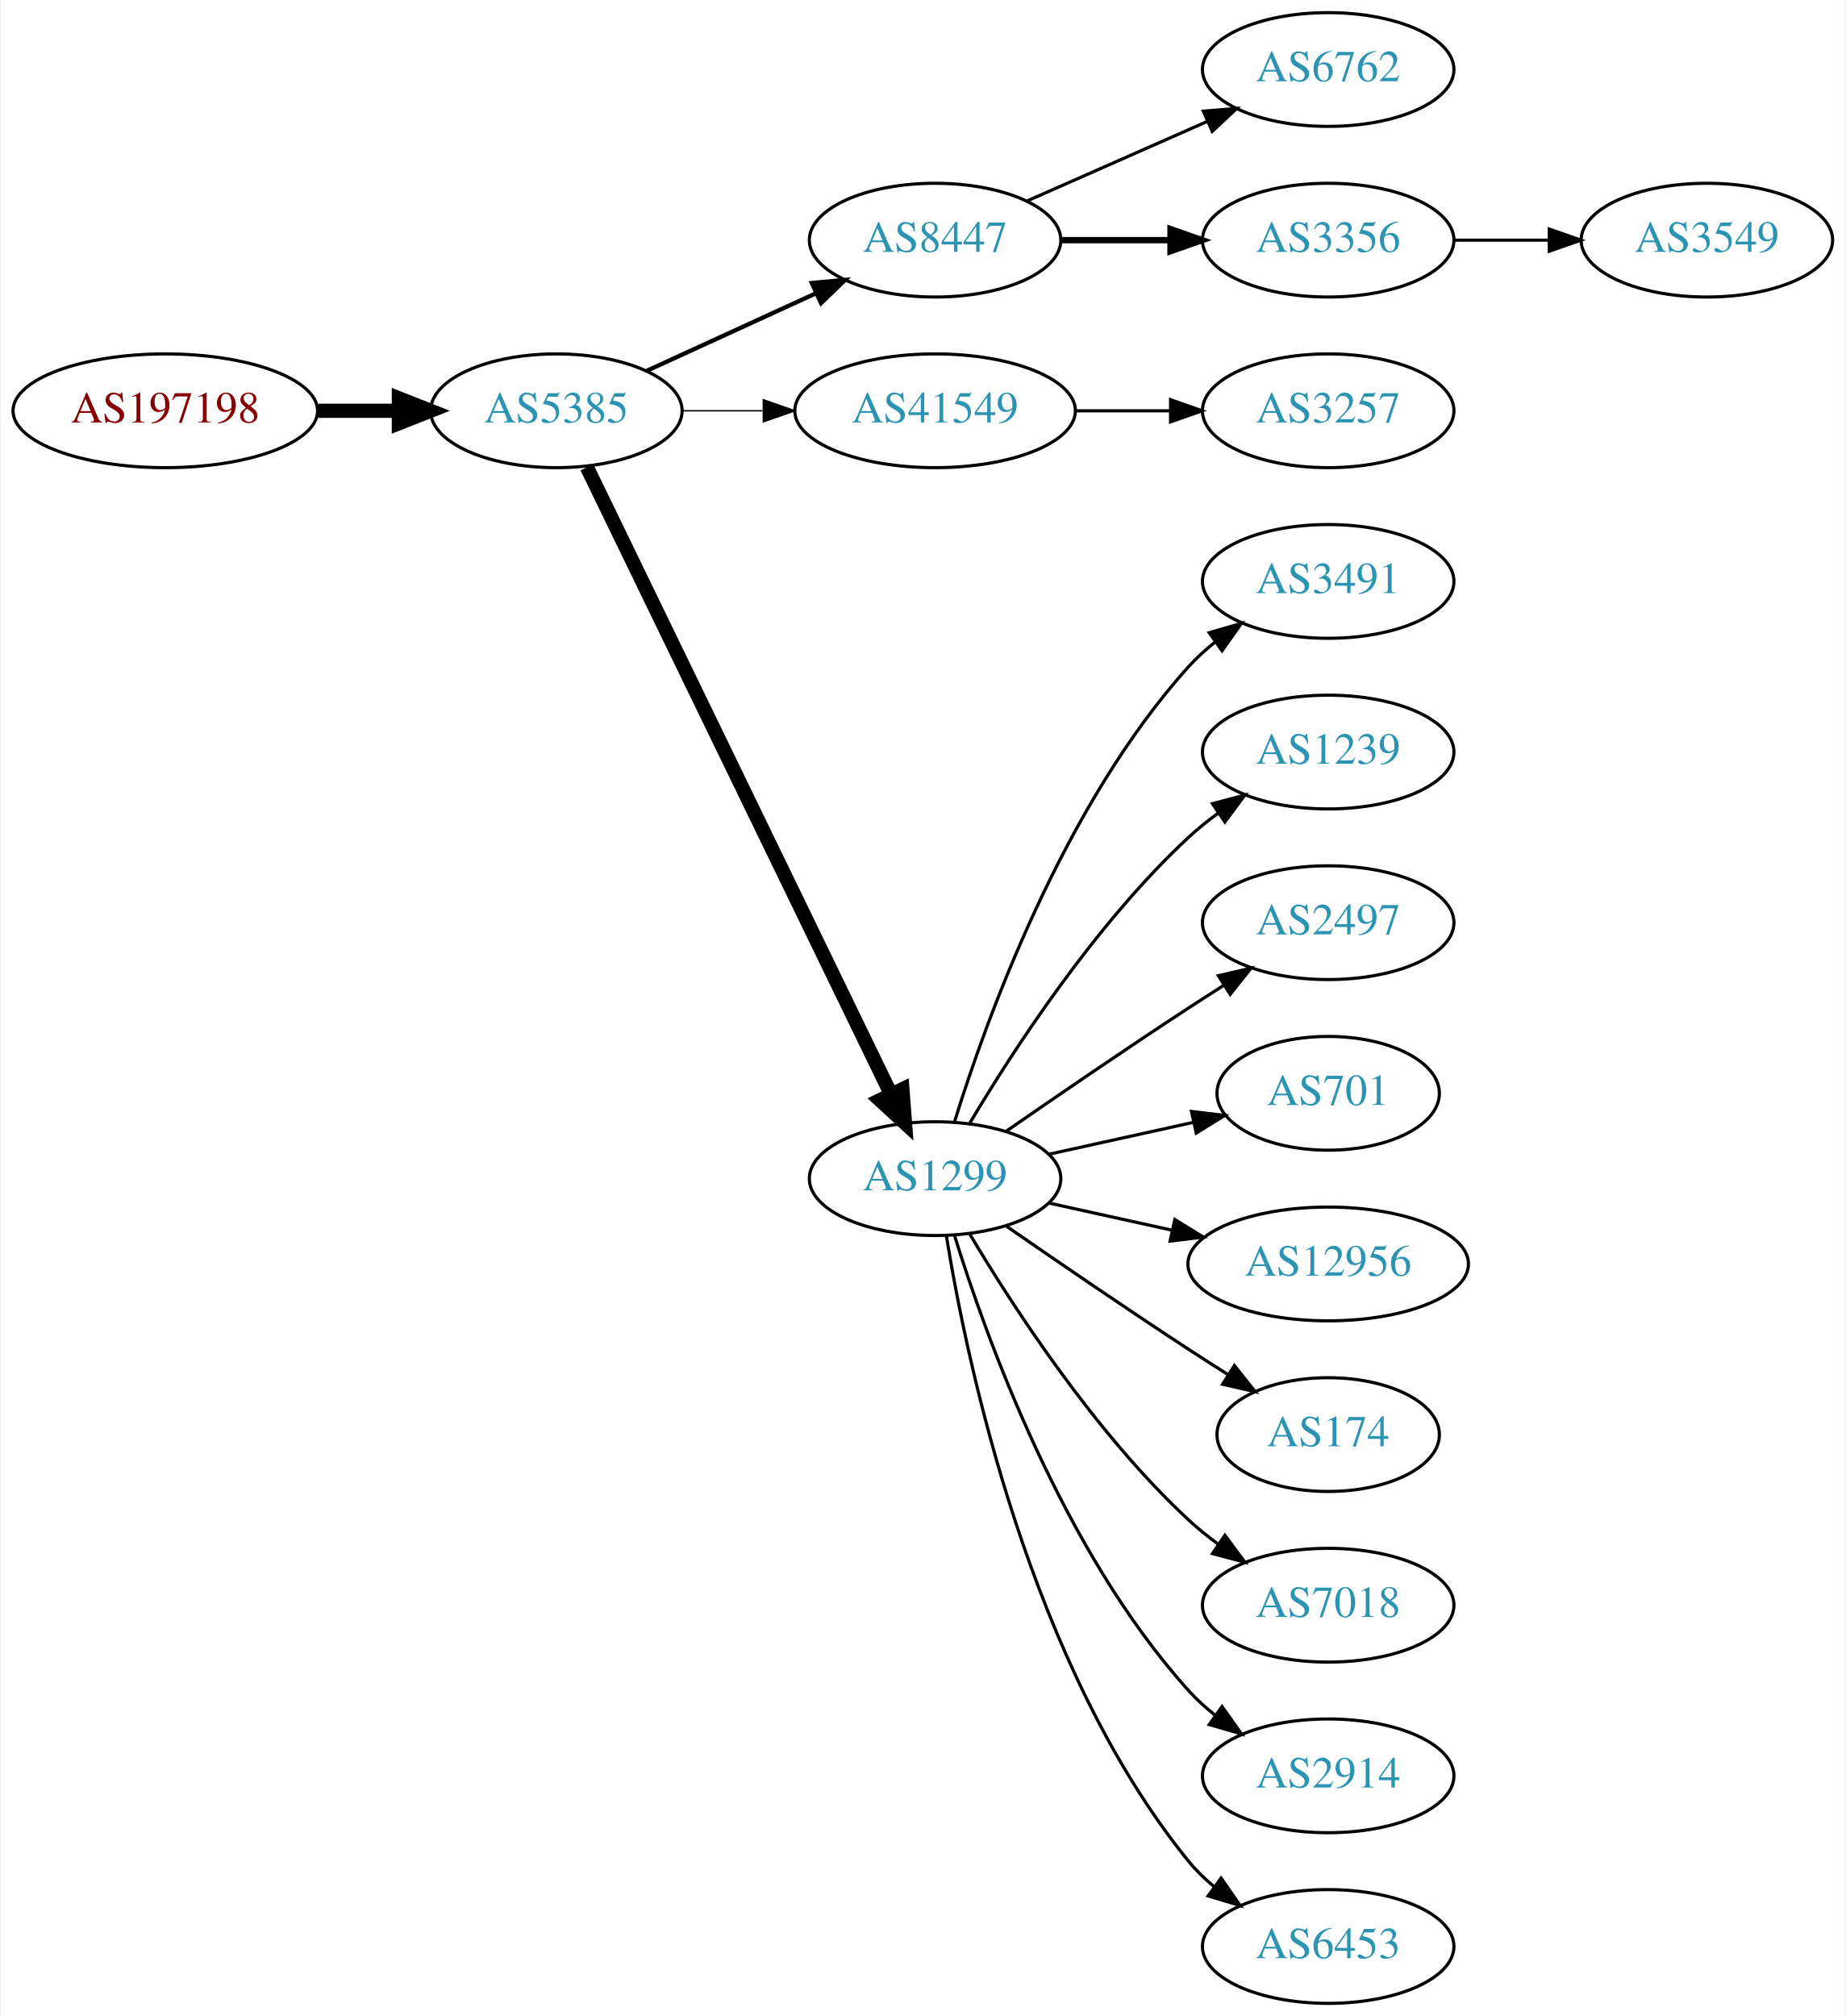
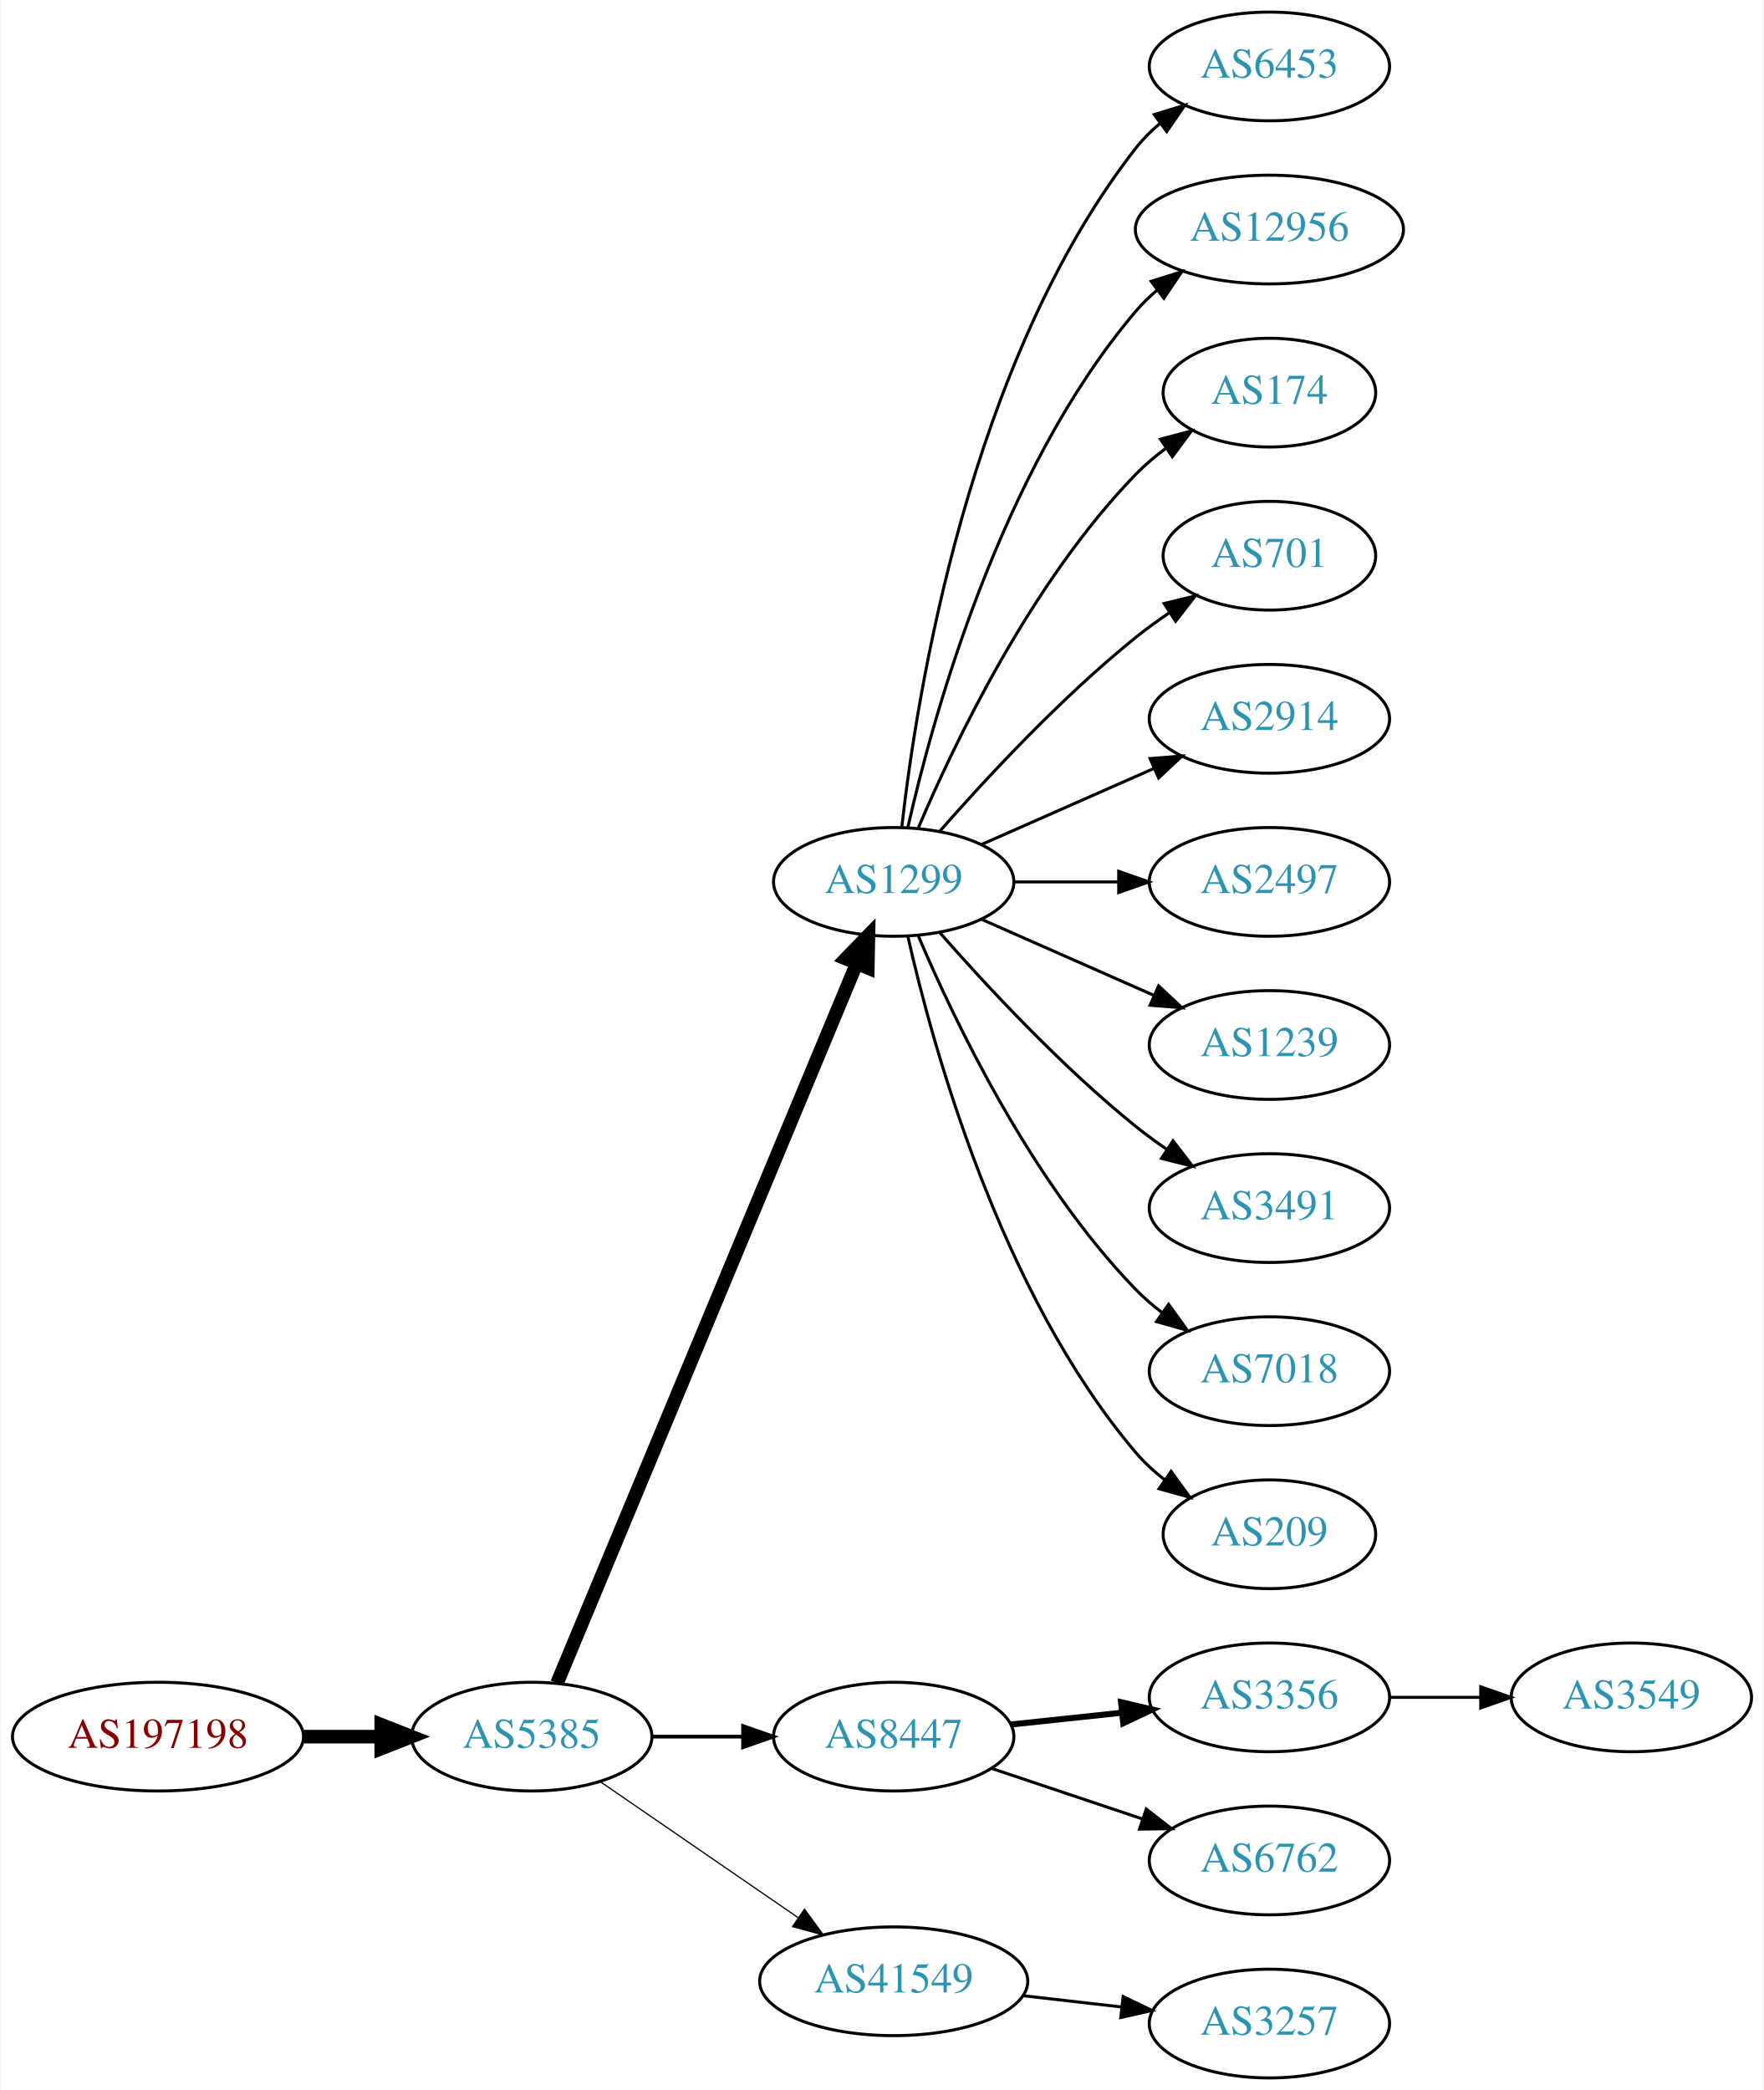
- <svg xmlns="http://www.w3.org/2000/svg" xmlns:xlink="http://www.w3.org/1999/xlink" width="584pt" height="638pt" viewBox="0.00 0.00 583.56 638.00">
-   <g id="graph0" class="graph" transform="scale(1 1) rotate(0) translate(4 634)">
-     <polygon fill="white" stroke="none" points="-4,4 -4,-634 579.562,-634 579.562,4 -4,4" />
+ <svg xmlns="http://www.w3.org/2000/svg" xmlns:xlink="http://www.w3.org/1999/xlink" width="584pt" height="692pt" viewBox="0.00 0.00 583.56 692.00">
+   <g id="graph0" class="graph" transform="scale(1 1) rotate(0) translate(4 688)">
+     <polygon fill="white" stroke="none" points="-4,4 -4,-688 579.562,-688 579.562,4 -4,4" />
    <g id="node1" class="node">
      <g id="a_node1">
        <a xlink:href="/asn/197198" xlink:title="AS197198 ~ OFFSET-AT-AS [AT]">
-           <ellipse fill="#ffffff" stroke="black" cx="48.096" cy="-504" rx="48.192" ry="18" />
-           <text text-anchor="middle" x="48.096" y="-500.3" font-family="Times,serif" font-size="14.00" fill="#880000">AS197198</text>
+           <ellipse fill="#ffffff" stroke="black" cx="48.096" cy="-113" rx="48.192" ry="18" />
+           <text text-anchor="middle" x="48.096" y="-109.3" font-family="Times,serif" font-size="14.00" fill="#880000">AS197198</text>
        </a>
      </g>
    </g>
    <g id="node2" class="node">
      <g id="a_node2">
        <a xlink:href="/asn/5385" xlink:title="AS5385 ~ Russmedia IT GmbH [AT]">
-           <ellipse fill="#ffffff" stroke="black" cx="171.838" cy="-504" rx="39.794" ry="18" />
-           <text text-anchor="middle" x="171.838" y="-500.3" font-family="Times,serif" font-size="14.00" fill="#2c94b3">AS5385</text>
+           <ellipse fill="#ffffff" stroke="black" cx="171.838" cy="-113" rx="39.794" ry="18" />
+           <text text-anchor="middle" x="171.838" y="-109.3" font-family="Times,serif" font-size="14.00" fill="#2c94b3">AS5385</text>
        </a>
      </g>
    </g>
    <g id="edge1" class="edge">
-       <path fill="none" stroke="black" stroke-width="4.5" d="M96.513,-504C104.867,-504 113.577,-504 121.969,-504" />
-       <polygon fill="black" stroke="black" stroke-width="4.5" points="122.004,-507.938 132.004,-504 122.004,-500.063 122.004,-507.938" />
+       <path fill="none" stroke="black" stroke-width="4.5" d="M96.513,-113C104.867,-113 113.577,-113 121.969,-113" />
+       <polygon fill="black" stroke="black" stroke-width="4.5" points="122.004,-116.938 132.004,-113 122.004,-109.063 122.004,-116.938" />
    </g>
    <g id="node3" class="node">
      <g id="a_node3">
-         <a xlink:href="/asn/8447" xlink:title="AS8447 ~ A1 Telekom Austria AG [AT]">
-           <ellipse fill="#ffffff" stroke="black" cx="291.681" cy="-558" rx="39.794" ry="18" />
-           <text text-anchor="middle" x="291.681" y="-554.3" font-family="Times,serif" font-size="14.00" fill="#2c94b3">AS8447</text>
+         <a xlink:href="/asn/1299" xlink:title="AS1299 ~ Telia Carrier [EU]">
+           <ellipse fill="#ffffff" stroke="black" cx="291.681" cy="-396" rx="39.794" ry="18" />
+           <text text-anchor="middle" x="291.681" y="-392.3" font-family="Times,serif" font-size="14.00" fill="#2c94b3">AS1299</text>
        </a>
      </g>
    </g>
    <g id="edge2" class="edge">
-       <path fill="none" stroke="black" stroke-width="1.35" d="M200.467,-516.661C216.424,-523.973 236.694,-533.261 253.977,-541.181" />
-       <polygon fill="black" stroke="black" stroke-width="1.35" points="252.676,-544.435 263.225,-545.419 255.592,-538.071 252.676,-544.435" />
+       <path fill="none" stroke="black" stroke-width="4.5" d="M180.21,-130.703C200.174,-178.647 255.394,-311.259 279.349,-368.788" />
+       <polygon fill="black" stroke="black" stroke-width="4.5" points="275.833,-370.586 283.312,-378.304 283.103,-367.559 275.833,-370.586" />
    </g>
    <g id="node4" class="node">
      <g id="a_node4">
-         <a xlink:href="/asn/41549" xlink:title="AS41549 ~ EWB-Cable-Network-AS [CH]">
-           <ellipse fill="#ffffff" stroke="black" cx="291.681" cy="-504" rx="44.393" ry="18" />
-           <text text-anchor="middle" x="291.681" y="-500.3" font-family="Times,serif" font-size="14.00" fill="#2c94b3">AS41549</text>
+         <a xlink:href="/asn/8447" xlink:title="AS8447 ~ A1 Telekom Austria AG [AT]">
+           <ellipse fill="#ffffff" stroke="black" cx="291.681" cy="-113" rx="39.794" ry="18" />
+           <text text-anchor="middle" x="291.681" y="-109.3" font-family="Times,serif" font-size="14.00" fill="#2c94b3">AS8447</text>
        </a>
      </g>
    </g>
    <g id="edge3" class="edge">
-       <path fill="none" stroke="black" stroke-width="0.45" d="M211.751,-504C219.853,-504 228.528,-504 237.055,-504" />
-       <polygon fill="black" stroke="black" stroke-width="0.45" points="237.332,-507.5 247.332,-504 237.332,-500.5 237.332,-507.5" />
+       <path fill="none" stroke="black" stroke-width="1.227" d="M211.751,-113C221.304,-113 231.654,-113 241.616,-113" />
+       <polygon fill="black" stroke="black" stroke-width="1.227" points="241.809,-116.5 251.809,-113 241.809,-109.5 241.809,-116.5" />
    </g>
    <g id="node5" class="node">
      <g id="a_node5">
-         <a xlink:href="/asn/1299" xlink:title="AS1299 ~ Telia Carrier [EU]">
-           <ellipse fill="#ffffff" stroke="black" cx="291.681" cy="-261" rx="39.794" ry="18" />
-           <text text-anchor="middle" x="291.681" y="-257.3" font-family="Times,serif" font-size="14.00" fill="#2c94b3">AS1299</text>
+         <a xlink:href="/asn/41549" xlink:title="AS41549 ~ EWB-Cable-Network-AS [CH]">
+           <ellipse fill="#ffffff" stroke="black" cx="291.681" cy="-32" rx="44.393" ry="18" />
+           <text text-anchor="middle" x="291.681" y="-28.3" font-family="Times,serif" font-size="14.00" fill="#2c94b3">AS41549</text>
        </a>
      </g>
    </g>
    <g id="edge4" class="edge">
-       <path fill="none" stroke="black" stroke-width="4.5" d="M181.503,-486.132C201.984,-443.899 253.471,-337.728 277.697,-287.773" />
-       <polygon fill="black" stroke="black" stroke-width="4.5" points="281.341,-289.283 282.161,-278.567 274.255,-285.846 281.341,-289.283" />
+       <path fill="none" stroke="black" stroke-width="0.409" d="M194.452,-98.143C212.824,-85.515 239.417,-67.236 259.994,-53.093" />
+       <polygon fill="black" stroke="black" stroke-width="0.409" points="262.144,-55.862 268.403,-47.313 258.179,-50.093 262.144,-55.862" />
    </g>
    <g id="node6" class="node">
      <g id="a_node6">
-         <a xlink:href="/asn/6762" xlink:title="AS6762 ~ TELECOM ITALIA SPARKLE S.p.A. [IT]">
-           <ellipse fill="#ffffff" stroke="black" cx="416.073" cy="-612" rx="39.794" ry="18" />
-           <text text-anchor="middle" x="416.073" y="-608.3" font-family="Times,serif" font-size="14.00" fill="#2c94b3">AS6762</text>
+         <a xlink:href="/asn/6453" xlink:title="AS6453 ~ TATA COMMUNICATIONS (AMERICA) INC [US]">
+           <ellipse fill="#ffffff" stroke="black" cx="416.073" cy="-666" rx="39.794" ry="18" />
+           <text text-anchor="middle" x="416.073" y="-662.3" font-family="Times,serif" font-size="14.00" fill="#2c94b3">AS6453</text>
        </a>
      </g>
    </g>
    <g id="edge5" class="edge">
-       <path fill="none" stroke="black" d="M320.76,-570.389C337.708,-577.866 359.505,-587.483 377.874,-595.588" />
-       <polygon fill="black" stroke="black" points="376.562,-598.834 387.124,-599.669 379.388,-592.43 376.562,-598.834" />
+       <path fill="none" stroke="black" d="M294.36,-414.129C299.19,-457.368 316.531,-568.216 371.877,-639 374.192,-641.961 376.929,-644.683 379.884,-647.164" />
+       <polygon fill="black" stroke="black" points="377.94,-650.078 388.075,-653.165 382.077,-644.432 377.94,-650.078" />
    </g>
    <g id="node7" class="node">
      <g id="a_node7">
-         <a xlink:href="/asn/3356" xlink:title="AS3356 ~ Level 3 Parent, LLC [US]">
-           <ellipse fill="#ffffff" stroke="black" cx="416.073" cy="-558" rx="39.794" ry="18" />
-           <text text-anchor="middle" x="416.073" y="-554.3" font-family="Times,serif" font-size="14.00" fill="#2c94b3">AS3356</text>
+         <a xlink:href="/asn/12956" xlink:title="AS12956 ~ TELXIUS [ES]">
+           <ellipse fill="#ffffff" stroke="black" cx="416.073" cy="-612" rx="44.393" ry="18" />
+           <text text-anchor="middle" x="416.073" y="-608.3" font-family="Times,serif" font-size="14.00" fill="#2c94b3">AS12956</text>
        </a>
      </g>
    </g>
    <g id="edge6" class="edge">
-       <path fill="none" stroke="black" stroke-width="2" d="M331.406,-558C342.344,-558 354.395,-558 365.861,-558" />
-       <polygon fill="black" stroke="black" stroke-width="2" points="366.179,-561.5 376.179,-558 366.179,-554.5 366.179,-561.5" />
+       <path fill="none" stroke="black" d="M296.374,-414.075C304.514,-450.148 326.947,-532.14 371.877,-585 373.996,-587.493 376.405,-589.83 378.975,-592.003" />
+       <polygon fill="black" stroke="black" points="376.937,-594.849 387.045,-598.025 381.124,-589.239 376.937,-594.849" />
    </g>
    <g id="node8" class="node">
      <g id="a_node8">
-         <a xlink:href="/asn/3257" xlink:title="AS3257 ~ GTT [DE]">
-           <ellipse fill="#ffffff" stroke="black" cx="416.073" cy="-504" rx="39.794" ry="18" />
-           <text text-anchor="middle" x="416.073" y="-500.3" font-family="Times,serif" font-size="14.00" fill="#2c94b3">AS3257</text>
+         <a xlink:href="/asn/174" xlink:title="AS174 ~ Cogent Communications [US]">
+           <ellipse fill="#ffffff" stroke="black" cx="416.073" cy="-558" rx="35.194" ry="18" />
+           <text text-anchor="middle" x="416.073" y="-554.3" font-family="Times,serif" font-size="14.00" fill="#2c94b3">AS174</text>
        </a>
      </g>
    </g>
    <g id="edge7" class="edge">
-       <path fill="none" stroke="black" d="M336.176,-504C345.865,-504 356.202,-504 366.095,-504" />
-       <polygon fill="black" stroke="black" points="366.197,-507.5 376.197,-504 366.197,-500.5 366.197,-507.5" />
+       <path fill="none" stroke="black" d="M299.871,-413.975C311.638,-441.682 337.212,-495.348 371.877,-531 374.859,-534.067 378.257,-536.94 381.806,-539.581" />
+       <polygon fill="black" stroke="black" points="380.001,-542.586 390.24,-545.308 383.933,-536.795 380.001,-542.586" />
    </g>
    <g id="node9" class="node">
      <g id="a_node9">
-         <a xlink:href="/asn/3491" xlink:title="AS3491 ~ PCCW Global, Inc. [US]">
-           <ellipse fill="#ffffff" stroke="black" cx="416.073" cy="-450" rx="39.794" ry="18" />
-           <text text-anchor="middle" x="416.073" y="-446.3" font-family="Times,serif" font-size="14.00" fill="#2c94b3">AS3491</text>
+         <a xlink:href="/asn/701" xlink:title="AS701 ~ UUNET [US]">
+           <ellipse fill="#ffffff" stroke="black" cx="416.073" cy="-504" rx="35.194" ry="18" />
+           <text text-anchor="middle" x="416.073" y="-500.3" font-family="Times,serif" font-size="14.00" fill="#2c94b3">AS701</text>
        </a>
      </g>
    </g>
    <g id="edge8" class="edge">
-       <path fill="none" stroke="black" d="M297.818,-278.94C307.721,-310.979 332.059,-378.812 371.877,-423 374.393,-425.792 377.264,-428.401 380.303,-430.812" />
-       <polygon fill="black" stroke="black" points="378.432,-433.776 388.611,-436.715 382.487,-428.07 378.432,-433.776" />
+       <path fill="none" stroke="black" d="M306.833,-412.663C321.934,-429.894 347.055,-457.024 371.877,-477 375.382,-479.821 379.2,-482.587 383.068,-485.208" />
+       <polygon fill="black" stroke="black" points="381.218,-488.18 391.513,-490.682 385.025,-482.306 381.218,-488.18" />
    </g>
    <g id="node10" class="node">
      <g id="a_node10">
-         <a xlink:href="/asn/1239" xlink:title="AS1239 ~ Sprint [US]">
-           <ellipse fill="#ffffff" stroke="black" cx="416.073" cy="-396" rx="39.794" ry="18" />
-           <text text-anchor="middle" x="416.073" y="-392.3" font-family="Times,serif" font-size="14.00" fill="#2c94b3">AS1239</text>
+         <a xlink:href="/asn/2914" xlink:title="AS2914 ~ NTT America, Inc. [US]">
+           <ellipse fill="#ffffff" stroke="black" cx="416.073" cy="-450" rx="39.794" ry="18" />
+           <text text-anchor="middle" x="416.073" y="-446.3" font-family="Times,serif" font-size="14.00" fill="#2c94b3">AS2914</text>
        </a>
      </g>
    </g>
    <g id="edge9" class="edge">
-       <path fill="none" stroke="black" d="M302.726,-278.671C316.297,-301.472 342.23,-341.472 371.877,-369 374.783,-371.699 377.996,-374.28 381.32,-376.703" />
-       <polygon fill="black" stroke="black" points="379.455,-379.667 389.698,-382.375 383.38,-373.87 379.455,-379.667" />
+       <path fill="none" stroke="black" d="M320.76,-408.389C337.708,-415.866 359.505,-425.483 377.874,-433.588" />
+       <polygon fill="black" stroke="black" points="376.562,-436.834 387.124,-437.669 379.388,-430.43 376.562,-436.834" />
    </g>
    <g id="node11" class="node">
      <g id="a_node11">
        <a xlink:href="/asn/2497" xlink:title="AS2497 ~ Internet Initiative Japan Inc. [JP]">
-           <ellipse fill="#ffffff" stroke="black" cx="416.073" cy="-342" rx="39.794" ry="18" />
-           <text text-anchor="middle" x="416.073" y="-338.3" font-family="Times,serif" font-size="14.00" fill="#2c94b3">AS2497</text>
+           <ellipse fill="#ffffff" stroke="black" cx="416.073" cy="-396" rx="39.794" ry="18" />
+           <text text-anchor="middle" x="416.073" y="-392.3" font-family="Times,serif" font-size="14.00" fill="#2c94b3">AS2497</text>
        </a>
      </g>
    </g>
    <g id="edge10" class="edge">
-       <path fill="none" stroke="black" d="M314.038,-275.901C329.889,-286.877 352.092,-302.079 371.877,-315 375.459,-317.339 379.229,-319.759 382.989,-322.144" />
-       <polygon fill="black" stroke="black" points="381.323,-325.231 391.65,-327.596 385.052,-319.307 381.323,-325.231" />
+       <path fill="none" stroke="black" d="M331.406,-396C342.344,-396 354.395,-396 365.861,-396" />
+       <polygon fill="black" stroke="black" points="366.179,-399.5 376.179,-396 366.179,-392.5 366.179,-399.5" />
    </g>
    <g id="node12" class="node">
      <g id="a_node12">
-         <a xlink:href="/asn/701" xlink:title="AS701 ~ UUNET [US]">
-           <ellipse fill="#ffffff" stroke="black" cx="416.073" cy="-288" rx="35.194" ry="18" />
-           <text text-anchor="middle" x="416.073" y="-284.3" font-family="Times,serif" font-size="14.00" fill="#2c94b3">AS701</text>
+         <a xlink:href="/asn/1239" xlink:title="AS1239 ~ Sprint [US]">
+           <ellipse fill="#ffffff" stroke="black" cx="416.073" cy="-342" rx="39.794" ry="18" />
+           <text text-anchor="middle" x="416.073" y="-338.3" font-family="Times,serif" font-size="14.00" fill="#2c94b3">AS1239</text>
        </a>
      </g>
    </g>
    <g id="edge11" class="edge">
-       <path fill="none" stroke="black" d="M327.753,-268.737C341.987,-271.877 358.541,-275.529 373.386,-278.804" />
-       <polygon fill="black" stroke="black" points="372.82,-282.263 383.34,-281 374.329,-275.428 372.82,-282.263" />
+       <path fill="none" stroke="black" d="M320.76,-383.611C337.708,-376.134 359.505,-366.517 377.874,-358.412" />
+       <polygon fill="black" stroke="black" points="379.388,-361.57 387.124,-354.331 376.562,-355.166 379.388,-361.57" />
    </g>
    <g id="node13" class="node">
      <g id="a_node13">
-         <a xlink:href="/asn/12956" xlink:title="AS12956 ~ TELXIUS [ES]">
-           <ellipse fill="#ffffff" stroke="black" cx="416.073" cy="-234" rx="44.393" ry="18" />
-           <text text-anchor="middle" x="416.073" y="-230.3" font-family="Times,serif" font-size="14.00" fill="#2c94b3">AS12956</text>
+         <a xlink:href="/asn/3491" xlink:title="AS3491 ~ PCCW Global, Inc. [US]">
+           <ellipse fill="#ffffff" stroke="black" cx="416.073" cy="-288" rx="39.794" ry="18" />
+           <text text-anchor="middle" x="416.073" y="-284.3" font-family="Times,serif" font-size="14.00" fill="#2c94b3">AS3491</text>
        </a>
      </g>
    </g>
    <g id="edge12" class="edge">
-       <path fill="none" stroke="black" d="M327.753,-253.263C339.793,-250.607 353.493,-247.585 366.414,-244.734" />
-       <polygon fill="black" stroke="black" points="367.551,-248.068 376.562,-242.495 366.043,-241.232 367.551,-248.068" />
+       <path fill="none" stroke="black" d="M306.833,-379.337C321.934,-362.106 347.055,-334.976 371.877,-315 375.132,-312.38 378.657,-309.808 382.242,-307.354" />
+       <polygon fill="black" stroke="black" points="384.16,-310.281 390.614,-301.879 380.329,-304.423 384.16,-310.281" />
    </g>
    <g id="node14" class="node">
      <g id="a_node14">
-         <a xlink:href="/asn/174" xlink:title="AS174 ~ Cogent Communications [US]">
-           <ellipse fill="#ffffff" stroke="black" cx="416.073" cy="-180" rx="35.194" ry="18" />
-           <text text-anchor="middle" x="416.073" y="-176.3" font-family="Times,serif" font-size="14.00" fill="#2c94b3">AS174</text>
+         <a xlink:href="/asn/7018" xlink:title="AS7018 ~ AT&amp;T Services, Inc. [US]">
+           <ellipse fill="#ffffff" stroke="black" cx="416.073" cy="-234" rx="39.794" ry="18" />
+           <text text-anchor="middle" x="416.073" y="-230.3" font-family="Times,serif" font-size="14.00" fill="#2c94b3">AS7018</text>
        </a>
      </g>
    </g>
    <g id="edge13" class="edge">
-       <path fill="none" stroke="black" d="M314.038,-246.099C329.889,-235.123 352.092,-219.921 371.877,-207 375.921,-204.358 380.207,-201.615 384.446,-198.933" />
-       <polygon fill="black" stroke="black" points="386.383,-201.85 392.99,-193.568 382.66,-195.921 386.383,-201.85" />
+       <path fill="none" stroke="black" d="M299.871,-378.025C311.638,-350.318 337.212,-296.652 371.877,-261 374.497,-258.305 377.437,-255.761 380.52,-253.392" />
+       <polygon fill="black" stroke="black" points="382.696,-256.141 388.889,-247.545 378.687,-250.403 382.696,-256.141" />
    </g>
    <g id="node15" class="node">
      <g id="a_node15">
-         <a xlink:href="/asn/7018" xlink:title="AS7018 ~ AT&amp;T Services, Inc. [US]">
-           <ellipse fill="#ffffff" stroke="black" cx="416.073" cy="-126" rx="39.794" ry="18" />
-           <text text-anchor="middle" x="416.073" y="-122.3" font-family="Times,serif" font-size="14.00" fill="#2c94b3">AS7018</text>
+         <a xlink:href="/asn/209" xlink:title="AS209 ~ CenturyLink Communications, LLC [US]">
+           <ellipse fill="#ffffff" stroke="black" cx="416.073" cy="-180" rx="35.194" ry="18" />
+           <text text-anchor="middle" x="416.073" y="-176.3" font-family="Times,serif" font-size="14.00" fill="#2c94b3">AS209</text>
        </a>
      </g>
    </g>
    <g id="edge14" class="edge">
-       <path fill="none" stroke="black" d="M302.726,-243.329C316.297,-220.528 342.23,-180.528 371.877,-153 374.783,-150.301 377.996,-147.72 381.32,-145.297" />
-       <polygon fill="black" stroke="black" points="383.38,-148.13 389.698,-139.625 379.455,-142.333 383.38,-148.13" />
+       <path fill="none" stroke="black" d="M296.374,-377.925C304.514,-341.852 326.947,-259.86 371.877,-207 374.647,-203.74 377.913,-200.748 381.388,-198.039" />
+       <polygon fill="black" stroke="black" points="383.524,-200.818 389.742,-192.239 379.532,-195.068 383.524,-200.818" />
    </g>
    <g id="node16" class="node">
      <g id="a_node16">
-         <a xlink:href="/asn/2914" xlink:title="AS2914 ~ NTT America, Inc. [US]">
-           <ellipse fill="#ffffff" stroke="black" cx="416.073" cy="-72" rx="39.794" ry="18" />
-           <text text-anchor="middle" x="416.073" y="-68.3" font-family="Times,serif" font-size="14.00" fill="#2c94b3">AS2914</text>
+         <a xlink:href="/asn/3356" xlink:title="AS3356 ~ Level 3 Parent, LLC [US]">
+           <ellipse fill="#ffffff" stroke="black" cx="416.073" cy="-126" rx="39.794" ry="18" />
+           <text text-anchor="middle" x="416.073" y="-122.3" font-family="Times,serif" font-size="14.00" fill="#2c94b3">AS3356</text>
        </a>
      </g>
    </g>
    <g id="edge15" class="edge">
-       <path fill="none" stroke="black" d="M297.818,-243.06C307.721,-211.021 332.059,-143.188 371.877,-99 374.393,-96.208 377.264,-93.599 380.303,-91.188" />
-       <polygon fill="black" stroke="black" points="382.487,-93.93 388.611,-85.285 378.432,-88.224 382.487,-93.93" />
+       <path fill="none" stroke="black" stroke-width="2" d="M330.401,-117.007C342.034,-118.242 355.001,-119.619 367.222,-120.917" />
+       <polygon fill="black" stroke="black" stroke-width="2" points="366.952,-124.408 377.266,-121.984 367.692,-117.448 366.952,-124.408" />
    </g>
    <g id="node17" class="node">
      <g id="a_node17">
-         <a xlink:href="/asn/6453" xlink:title="AS6453 ~ TATA COMMUNICATIONS (AMERICA) INC [US]">
-           <ellipse fill="#ffffff" stroke="black" cx="416.073" cy="-18" rx="39.794" ry="18" />
-           <text text-anchor="middle" x="416.073" y="-14.3" font-family="Times,serif" font-size="14.00" fill="#2c94b3">AS6453</text>
+         <a xlink:href="/asn/6762" xlink:title="AS6762 ~ TELECOM ITALIA SPARKLE S.p.A. [IT]">
+           <ellipse fill="#ffffff" stroke="black" cx="416.073" cy="-72" rx="39.794" ry="18" />
+           <text text-anchor="middle" x="416.073" y="-68.3" font-family="Times,serif" font-size="14.00" fill="#2c94b3">AS6762</text>
        </a>
      </g>
    </g>
    <g id="edge16" class="edge">
-       <path fill="none" stroke="black" d="M295.261,-242.822C301.716,-203.003 321.788,-106.714 371.877,-45 374.245,-42.082 377.018,-39.388 379.995,-36.925" />
-       <polygon fill="black" stroke="black" points="382.187,-39.659 388.217,-30.948 378.071,-33.997 382.187,-39.659" />
+       <path fill="none" stroke="black" d="M324.2,-102.441C339.332,-97.372 357.66,-91.233 373.88,-85.799" />
+       <polygon fill="black" stroke="black" points="375.29,-89.018 383.66,-82.523 373.067,-82.38 375.29,-89.018" />
    </g>
    <g id="node18" class="node">
      <g id="a_node18">
+         <a xlink:href="/asn/3257" xlink:title="AS3257 ~ GTT [DE]">
+           <ellipse fill="#ffffff" stroke="black" cx="416.073" cy="-18" rx="39.794" ry="18" />
+           <text text-anchor="middle" x="416.073" y="-14.3" font-family="Times,serif" font-size="14.00" fill="#2c94b3">AS3257</text>
+         </a>
+       </g>
+     </g>
+     <g id="edge17" class="edge">
+       <path fill="none" stroke="black" d="M334.459,-27.221C344.954,-26.021 356.3,-24.723 367.073,-23.491" />
+       <polygon fill="black" stroke="black" points="367.643,-26.948 377.18,-22.334 366.847,-19.994 367.643,-26.948" />
+     </g>
+     <g id="node19" class="node">
+       <g id="a_node19">
        <a xlink:href="/asn/3549" xlink:title="AS3549 ~ Level 3 Parent, LLC [US]">
-           <ellipse fill="#ffffff" stroke="black" cx="535.915" cy="-558" rx="39.794" ry="18" />
-           <text text-anchor="middle" x="535.915" y="-554.3" font-family="Times,serif" font-size="14.00" fill="#2c94b3">AS3549</text>
-         </a>
-       </g>
-     </g>
-     <g id="edge17" class="edge">
-       <path fill="none" stroke="black" d="M455.985,-558C465.539,-558 475.888,-558 485.851,-558" />
-       <polygon fill="black" stroke="black" points="486.043,-561.5 496.043,-558 486.043,-554.5 486.043,-561.5" />
+           <ellipse fill="#ffffff" stroke="black" cx="535.915" cy="-126" rx="39.794" ry="18" />
+           <text text-anchor="middle" x="535.915" y="-122.3" font-family="Times,serif" font-size="14.00" fill="#2c94b3">AS3549</text>
+         </a>
+       </g>
+     </g>
+     <g id="edge18" class="edge">
+       <path fill="none" stroke="black" d="M455.985,-126C465.539,-126 475.888,-126 485.851,-126" />
+       <polygon fill="black" stroke="black" points="486.043,-129.5 496.043,-126 486.043,-122.5 486.043,-129.5" />
    </g>
  </g>
</svg>
